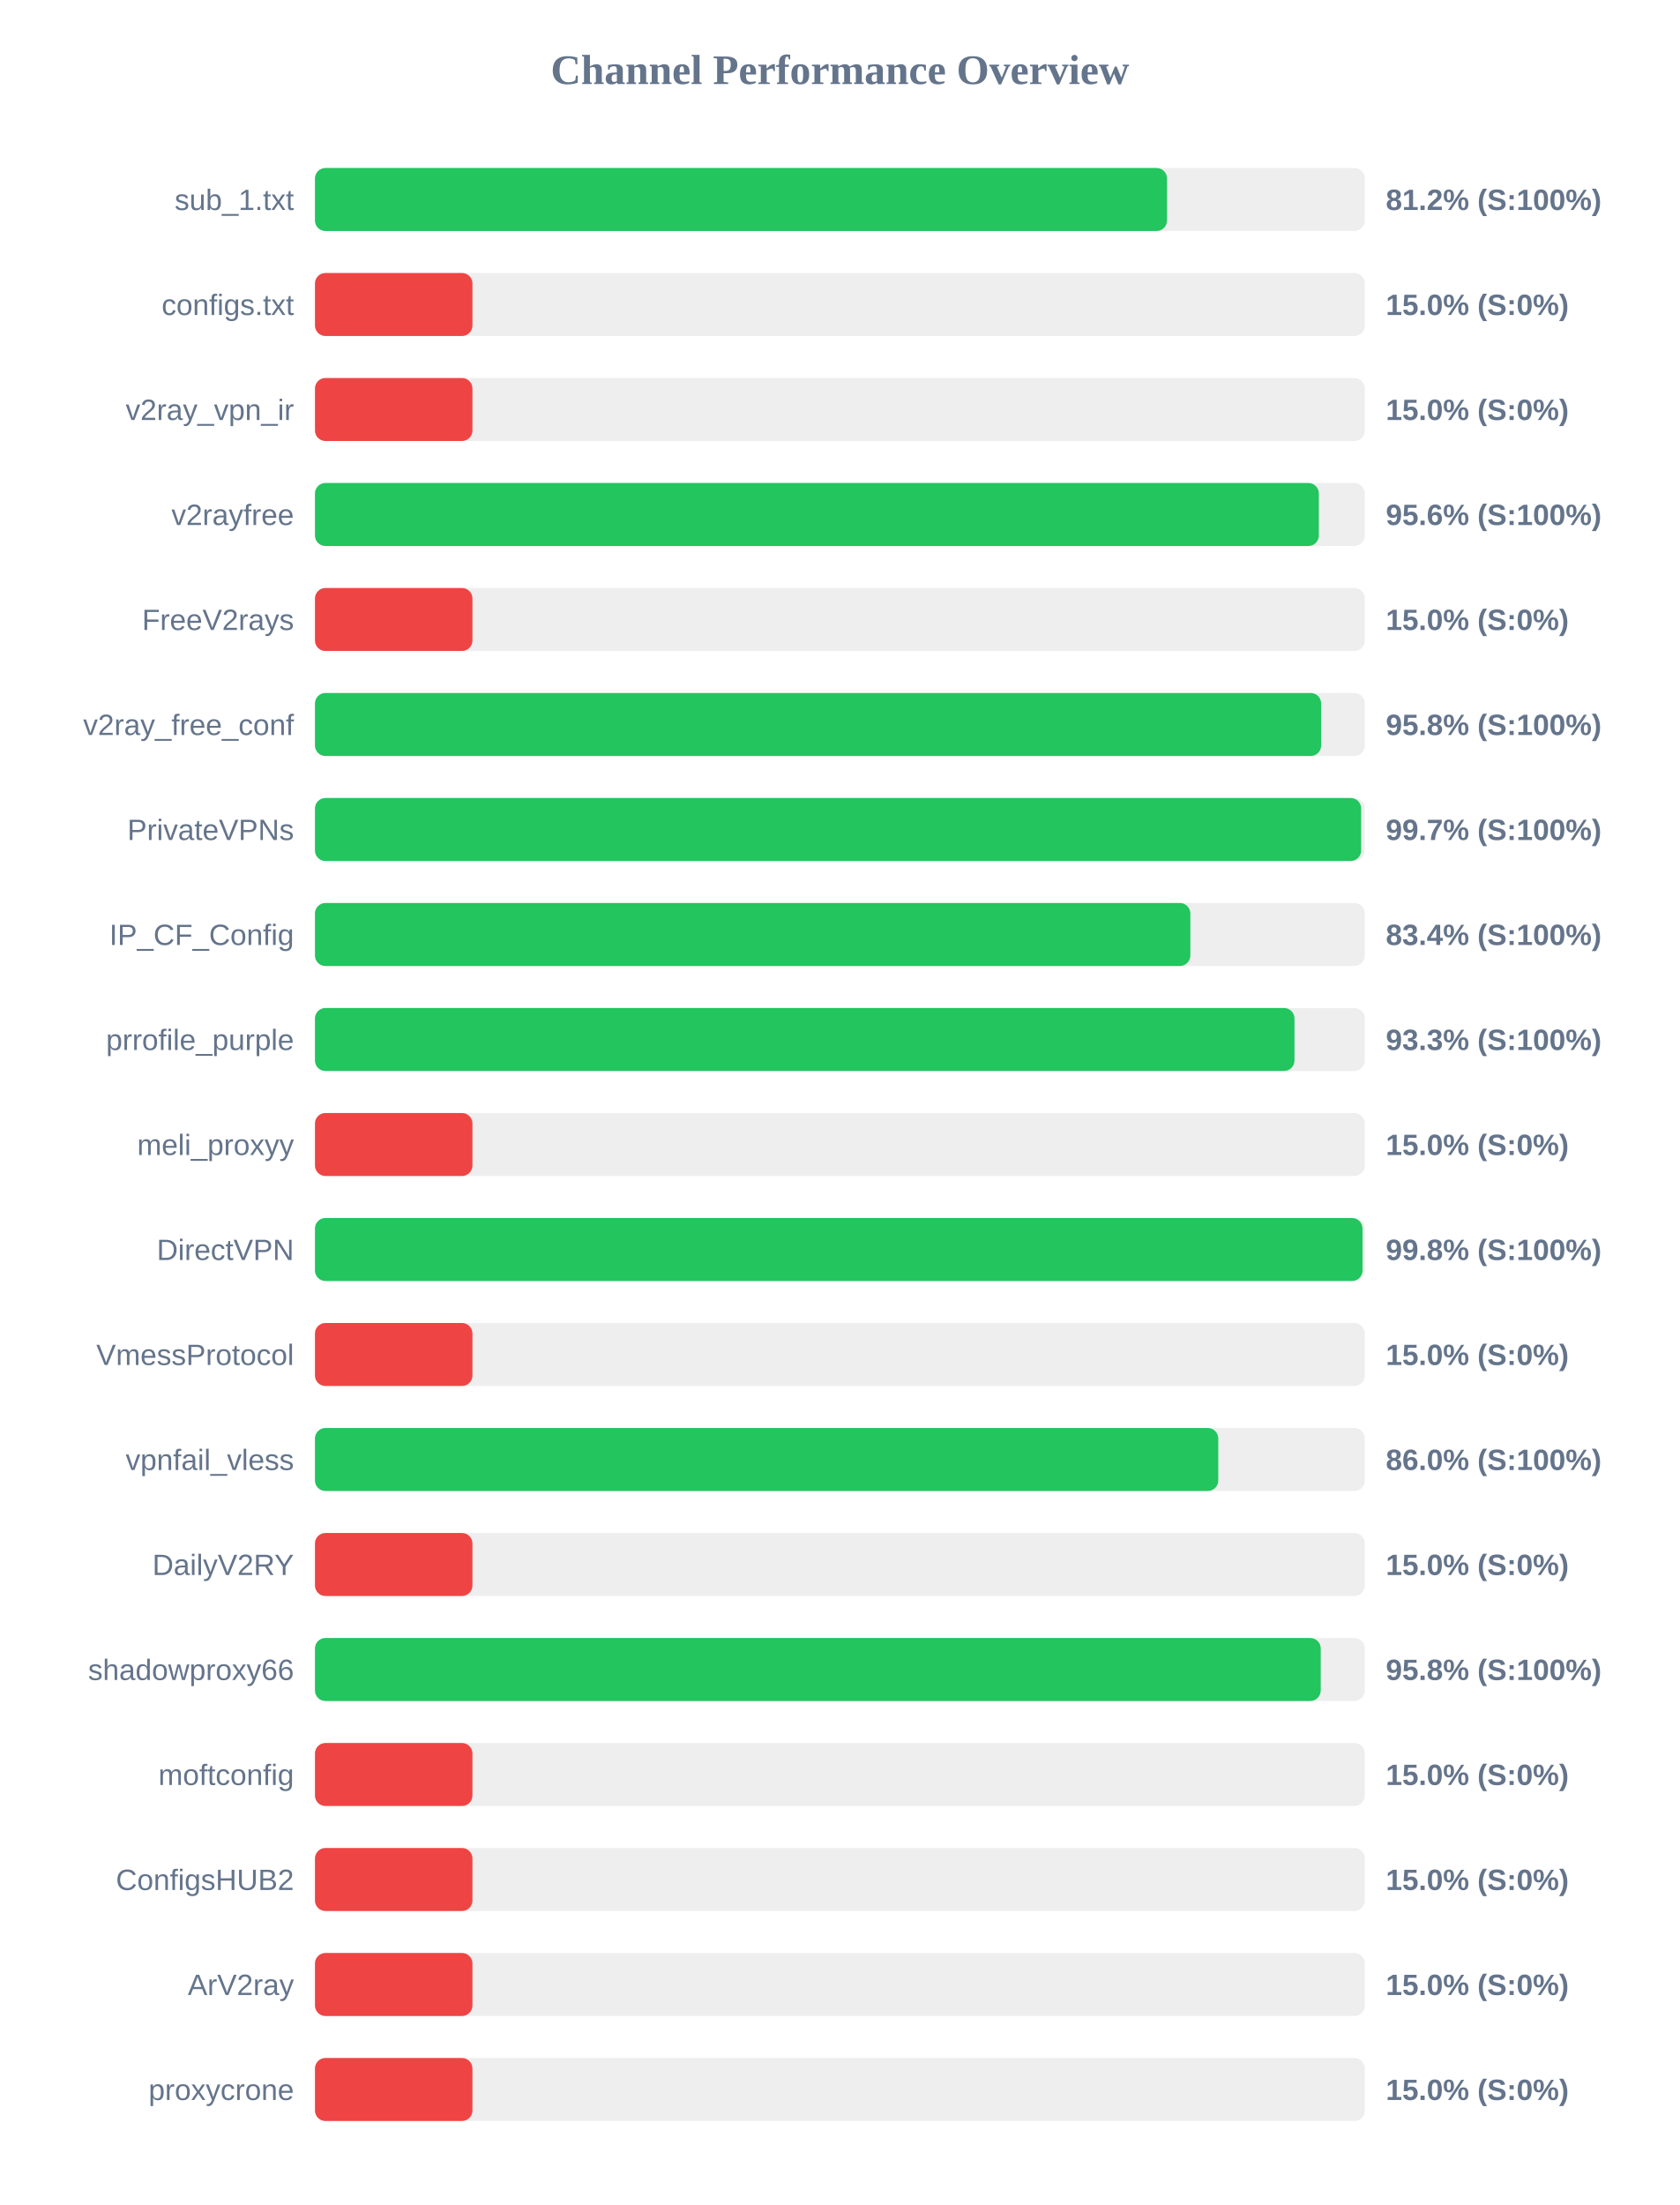
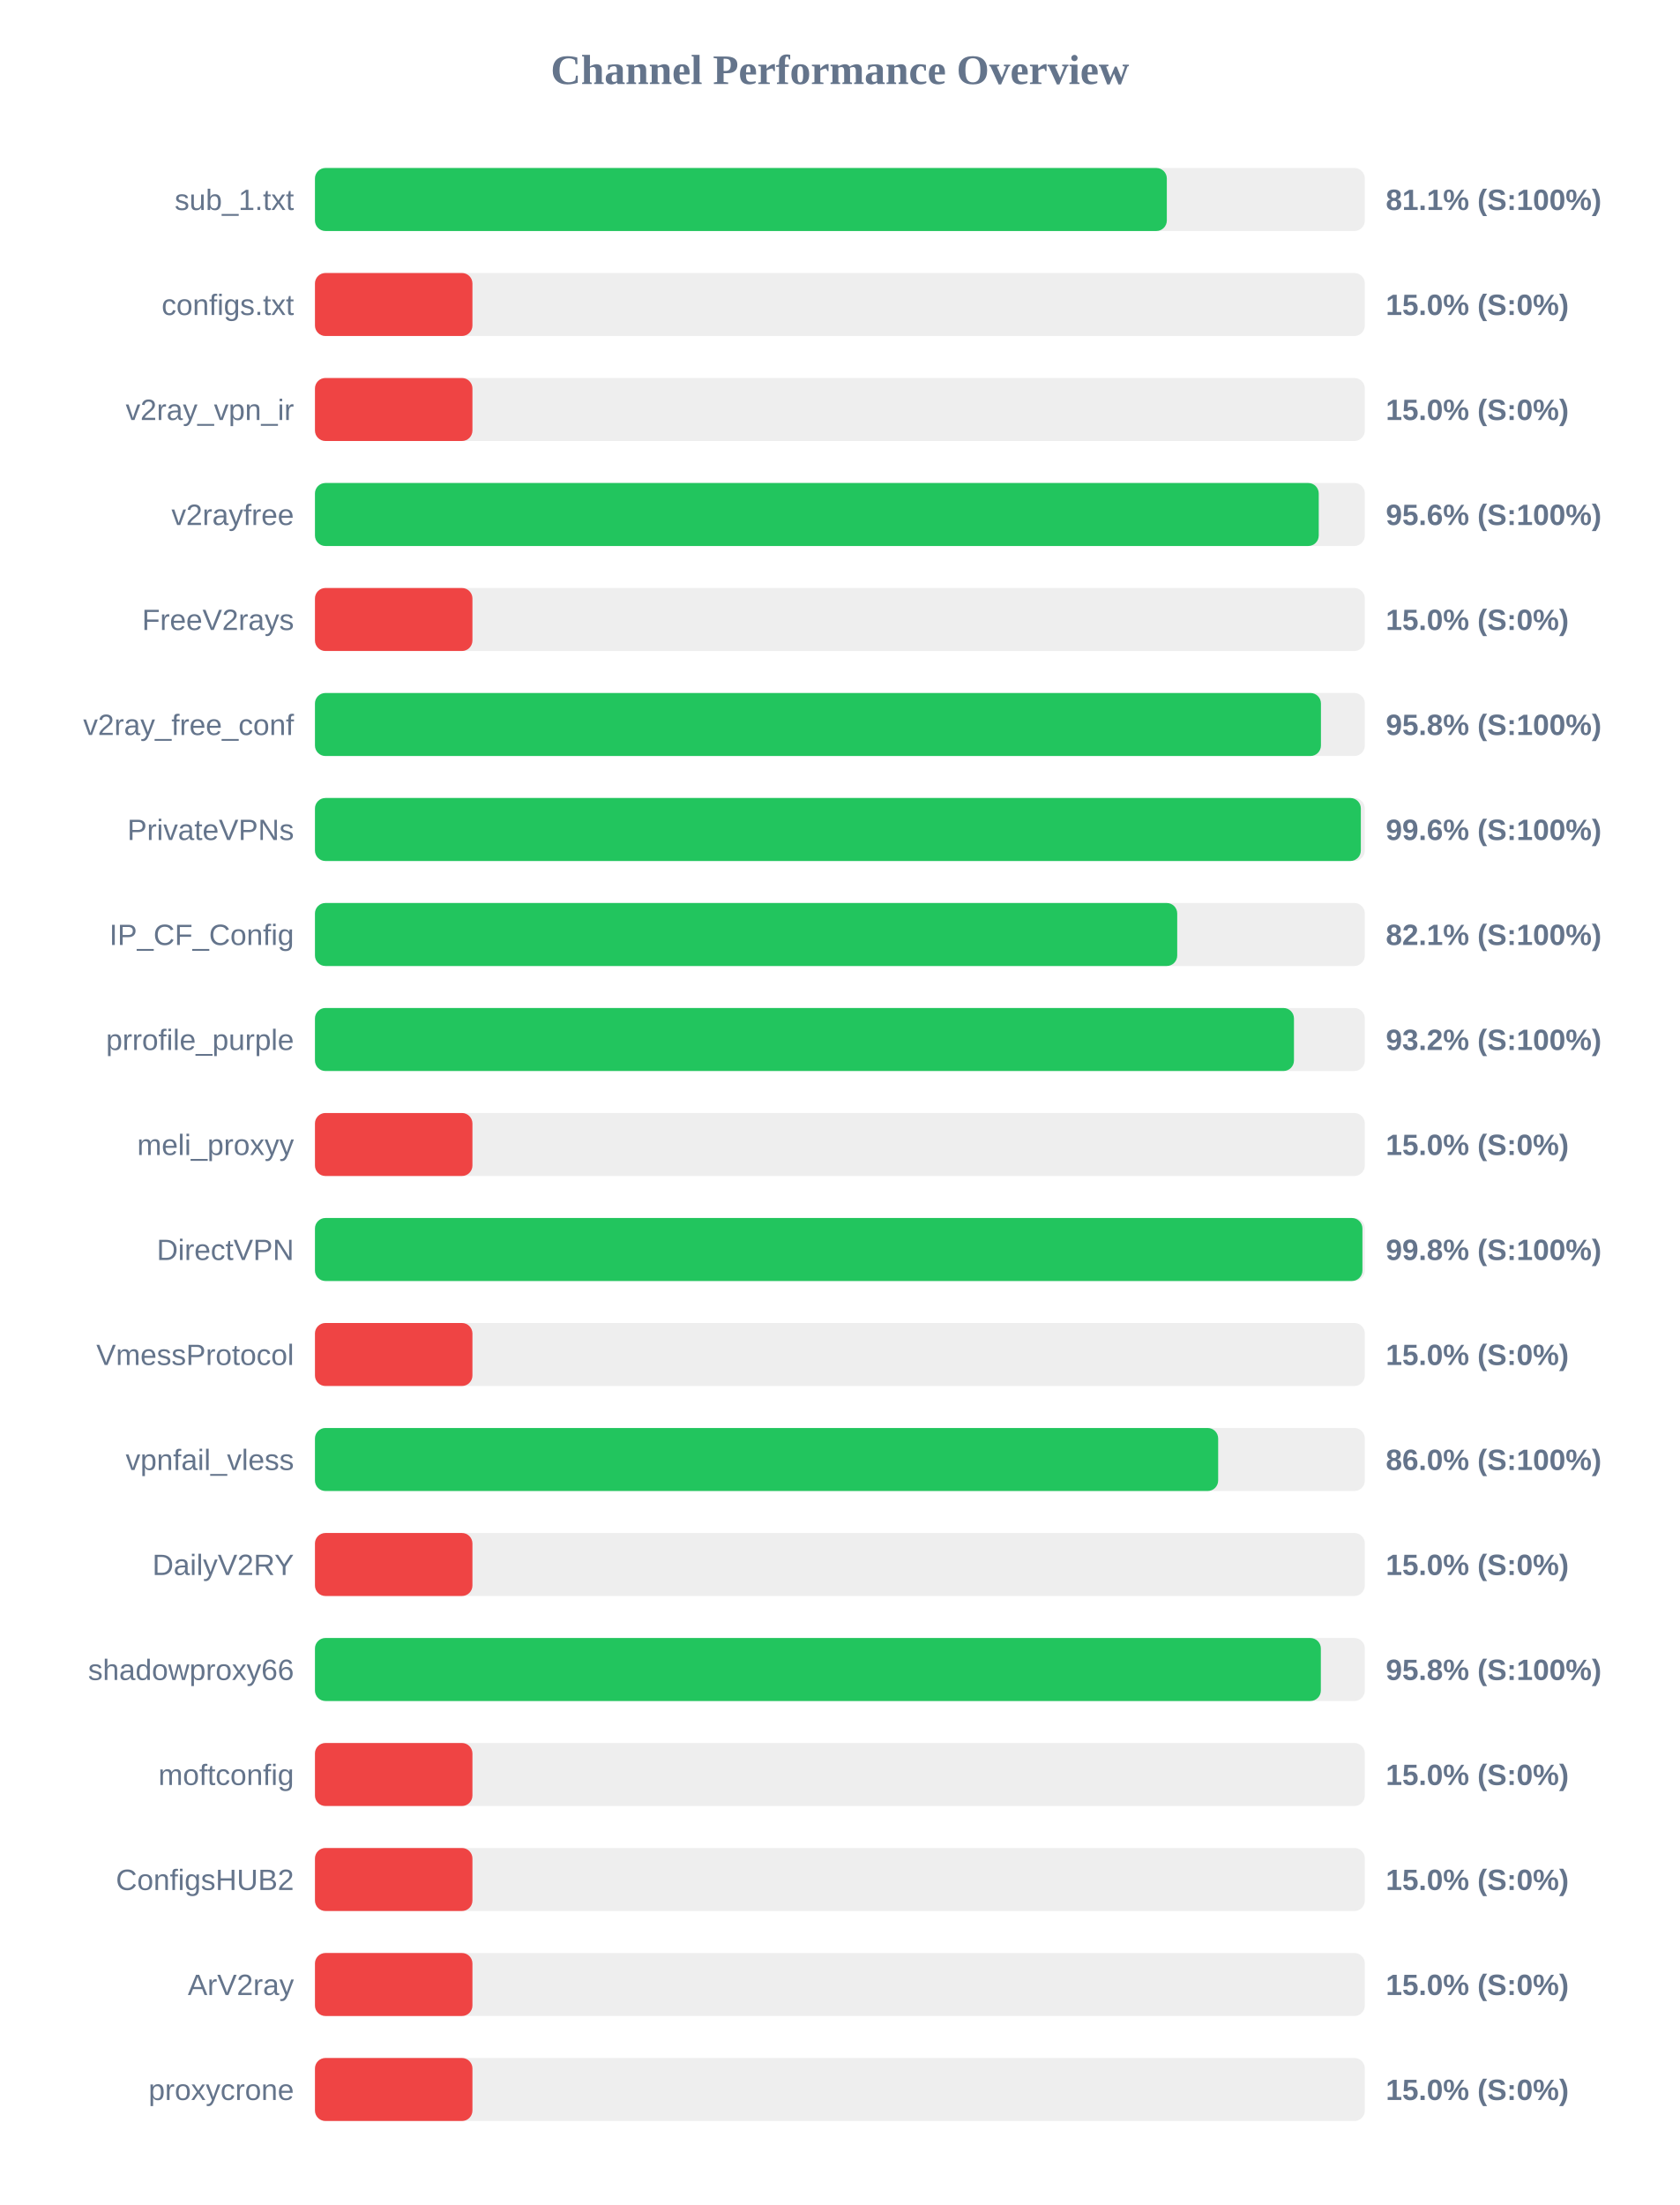
<svg xmlns="http://www.w3.org/2000/svg" width="800" height="1050" version="1.1">
  <style>
        .row { font: 14px Arial; fill: #64748b; }
        .score { font: bold 14px Arial; fill: #64748b; }
    </style>
  <text x="400" y="40" text-anchor="middle" font-size="20px" font-weight="bold" fill="#64748b">Channel Performance Overview</text>
  <rect x="150" y="80" width="500" height="30" fill="#eee" rx="5" />
-   <rect x="150" y="80" width="405.8" height="30" fill="#22c55e" rx="5" />
+   <rect x="150" y="80" width="405.7" height="30" fill="#22c55e" rx="5" />
  <text x="140" y="100" text-anchor="end" class="row">sub_1.txt</text>
-   <text x="660" y="100" text-anchor="start" class="score">81.2% (S:100%)</text>
+   <text x="660" y="100" text-anchor="start" class="score">81.1% (S:100%)</text>
  <rect x="150" y="130" width="500" height="30" fill="#eee" rx="5" />
  <rect x="150" y="130" width="75.0" height="30" fill="#ef4444" rx="5" />
  <text x="140" y="150" text-anchor="end" class="row">configs.txt</text>
  <text x="660" y="150" text-anchor="start" class="score">15.0% (S:0%)</text>
  <rect x="150" y="180" width="500" height="30" fill="#eee" rx="5" />
  <rect x="150" y="180" width="75.0" height="30" fill="#ef4444" rx="5" />
  <text x="140" y="200" text-anchor="end" class="row">v2ray_vpn_ir</text>
  <text x="660" y="200" text-anchor="start" class="score">15.0% (S:0%)</text>
  <rect x="150" y="230" width="500" height="30" fill="#eee" rx="5" />
-   <rect x="150" y="230" width="478.1" height="30" fill="#22c55e" rx="5" />
+   <rect x="150" y="230" width="478.05" height="30" fill="#22c55e" rx="5" />
  <text x="140" y="250" text-anchor="end" class="row">v2rayfree</text>
  <text x="660" y="250" text-anchor="start" class="score">95.6% (S:100%)</text>
  <rect x="150" y="280" width="500" height="30" fill="#eee" rx="5" />
  <rect x="150" y="280" width="75.0" height="30" fill="#ef4444" rx="5" />
  <text x="140" y="300" text-anchor="end" class="row">FreeV2rays</text>
  <text x="660" y="300" text-anchor="start" class="score">15.0% (S:0%)</text>
  <rect x="150" y="330" width="500" height="30" fill="#eee" rx="5" />
-   <rect x="150" y="330" width="479.2" height="30" fill="#22c55e" rx="5" />
+   <rect x="150" y="330" width="479.1" height="30" fill="#22c55e" rx="5" />
  <text x="140" y="350" text-anchor="end" class="row">v2ray_free_conf</text>
  <text x="660" y="350" text-anchor="start" class="score">95.8% (S:100%)</text>
  <rect x="150" y="380" width="500" height="30" fill="#eee" rx="5" />
-   <rect x="150" y="380" width="498.25" height="30" fill="#22c55e" rx="5" />
+   <rect x="150" y="380" width="498.1" height="30" fill="#22c55e" rx="5" />
  <text x="140" y="400" text-anchor="end" class="row">PrivateVPNs</text>
-   <text x="660" y="400" text-anchor="start" class="score">99.7% (S:100%)</text>
+   <text x="660" y="400" text-anchor="start" class="score">99.6% (S:100%)</text>
  <rect x="150" y="430" width="500" height="30" fill="#eee" rx="5" />
-   <rect x="150" y="430" width="416.9" height="30" fill="#22c55e" rx="5" />
+   <rect x="150" y="430" width="410.65" height="30" fill="#22c55e" rx="5" />
  <text x="140" y="450" text-anchor="end" class="row">IP_CF_Config</text>
-   <text x="660" y="450" text-anchor="start" class="score">83.4% (S:100%)</text>
+   <text x="660" y="450" text-anchor="start" class="score">82.1% (S:100%)</text>
  <rect x="150" y="480" width="500" height="30" fill="#eee" rx="5" />
-   <rect x="150" y="480" width="466.5" height="30" fill="#22c55e" rx="5" />
+   <rect x="150" y="480" width="466.25" height="30" fill="#22c55e" rx="5" />
  <text x="140" y="500" text-anchor="end" class="row">prrofile_purple</text>
-   <text x="660" y="500" text-anchor="start" class="score">93.3% (S:100%)</text>
+   <text x="660" y="500" text-anchor="start" class="score">93.2% (S:100%)</text>
  <rect x="150" y="530" width="500" height="30" fill="#eee" rx="5" />
  <rect x="150" y="530" width="75.0" height="30" fill="#ef4444" rx="5" />
  <text x="140" y="550" text-anchor="end" class="row">meli_proxyy</text>
  <text x="660" y="550" text-anchor="start" class="score">15.0% (S:0%)</text>
  <rect x="150" y="580" width="500" height="30" fill="#eee" rx="5" />
-   <rect x="150" y="580" width="498.9" height="30" fill="#22c55e" rx="5" />
+   <rect x="150" y="580" width="498.85" height="30" fill="#22c55e" rx="5" />
  <text x="140" y="600" text-anchor="end" class="row">DirectVPN</text>
  <text x="660" y="600" text-anchor="start" class="score">99.8% (S:100%)</text>
  <rect x="150" y="630" width="500" height="30" fill="#eee" rx="5" />
  <rect x="150" y="630" width="75.0" height="30" fill="#ef4444" rx="5" />
  <text x="140" y="650" text-anchor="end" class="row">VmessProtocol</text>
  <text x="660" y="650" text-anchor="start" class="score">15.0% (S:0%)</text>
  <rect x="150" y="680" width="500" height="30" fill="#eee" rx="5" />
-   <rect x="150" y="680" width="430.2" height="30" fill="#22c55e" rx="5" />
+   <rect x="150" y="680" width="430.15" height="30" fill="#22c55e" rx="5" />
  <text x="140" y="700" text-anchor="end" class="row">vpnfail_vless</text>
  <text x="660" y="700" text-anchor="start" class="score">86.0% (S:100%)</text>
  <rect x="150" y="730" width="500" height="30" fill="#eee" rx="5" />
  <rect x="150" y="730" width="75.0" height="30" fill="#ef4444" rx="5" />
  <text x="140" y="750" text-anchor="end" class="row">DailyV2RY</text>
  <text x="660" y="750" text-anchor="start" class="score">15.0% (S:0%)</text>
  <rect x="150" y="780" width="500" height="30" fill="#eee" rx="5" />
-   <rect x="150" y="780" width="479.0" height="30" fill="#22c55e" rx="5" />
+   <rect x="150" y="780" width="479.05" height="30" fill="#22c55e" rx="5" />
  <text x="140" y="800" text-anchor="end" class="row">shadowproxy66</text>
  <text x="660" y="800" text-anchor="start" class="score">95.8% (S:100%)</text>
  <rect x="150" y="830" width="500" height="30" fill="#eee" rx="5" />
  <rect x="150" y="830" width="75.0" height="30" fill="#ef4444" rx="5" />
  <text x="140" y="850" text-anchor="end" class="row">moftconfig</text>
  <text x="660" y="850" text-anchor="start" class="score">15.0% (S:0%)</text>
  <rect x="150" y="880" width="500" height="30" fill="#eee" rx="5" />
  <rect x="150" y="880" width="75.0" height="30" fill="#ef4444" rx="5" />
  <text x="140" y="900" text-anchor="end" class="row">ConfigsHUB2</text>
  <text x="660" y="900" text-anchor="start" class="score">15.0% (S:0%)</text>
  <rect x="150" y="930" width="500" height="30" fill="#eee" rx="5" />
  <rect x="150" y="930" width="75.0" height="30" fill="#ef4444" rx="5" />
  <text x="140" y="950" text-anchor="end" class="row">ArV2ray</text>
  <text x="660" y="950" text-anchor="start" class="score">15.0% (S:0%)</text>
  <rect x="150" y="980" width="500" height="30" fill="#eee" rx="5" />
  <rect x="150" y="980" width="75.0" height="30" fill="#ef4444" rx="5" />
  <text x="140" y="1000" text-anchor="end" class="row">proxycrone</text>
  <text x="660" y="1000" text-anchor="start" class="score">15.0% (S:0%)</text>
</svg>
